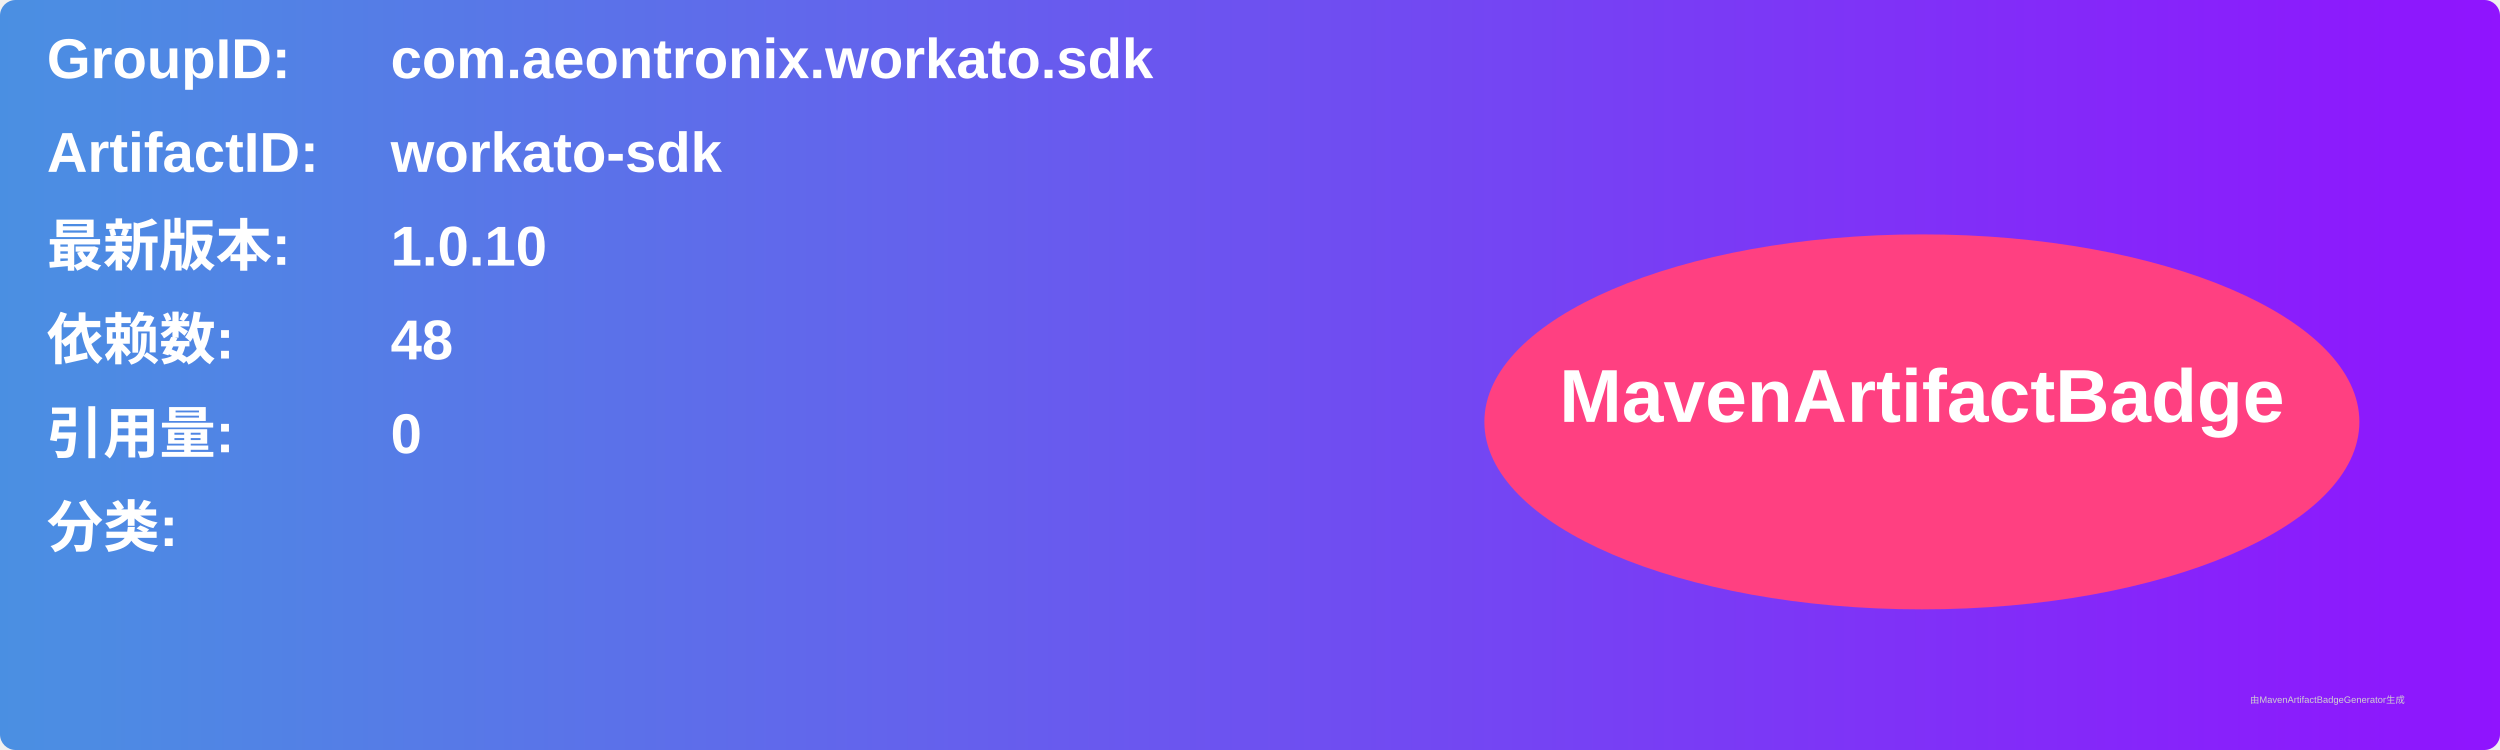
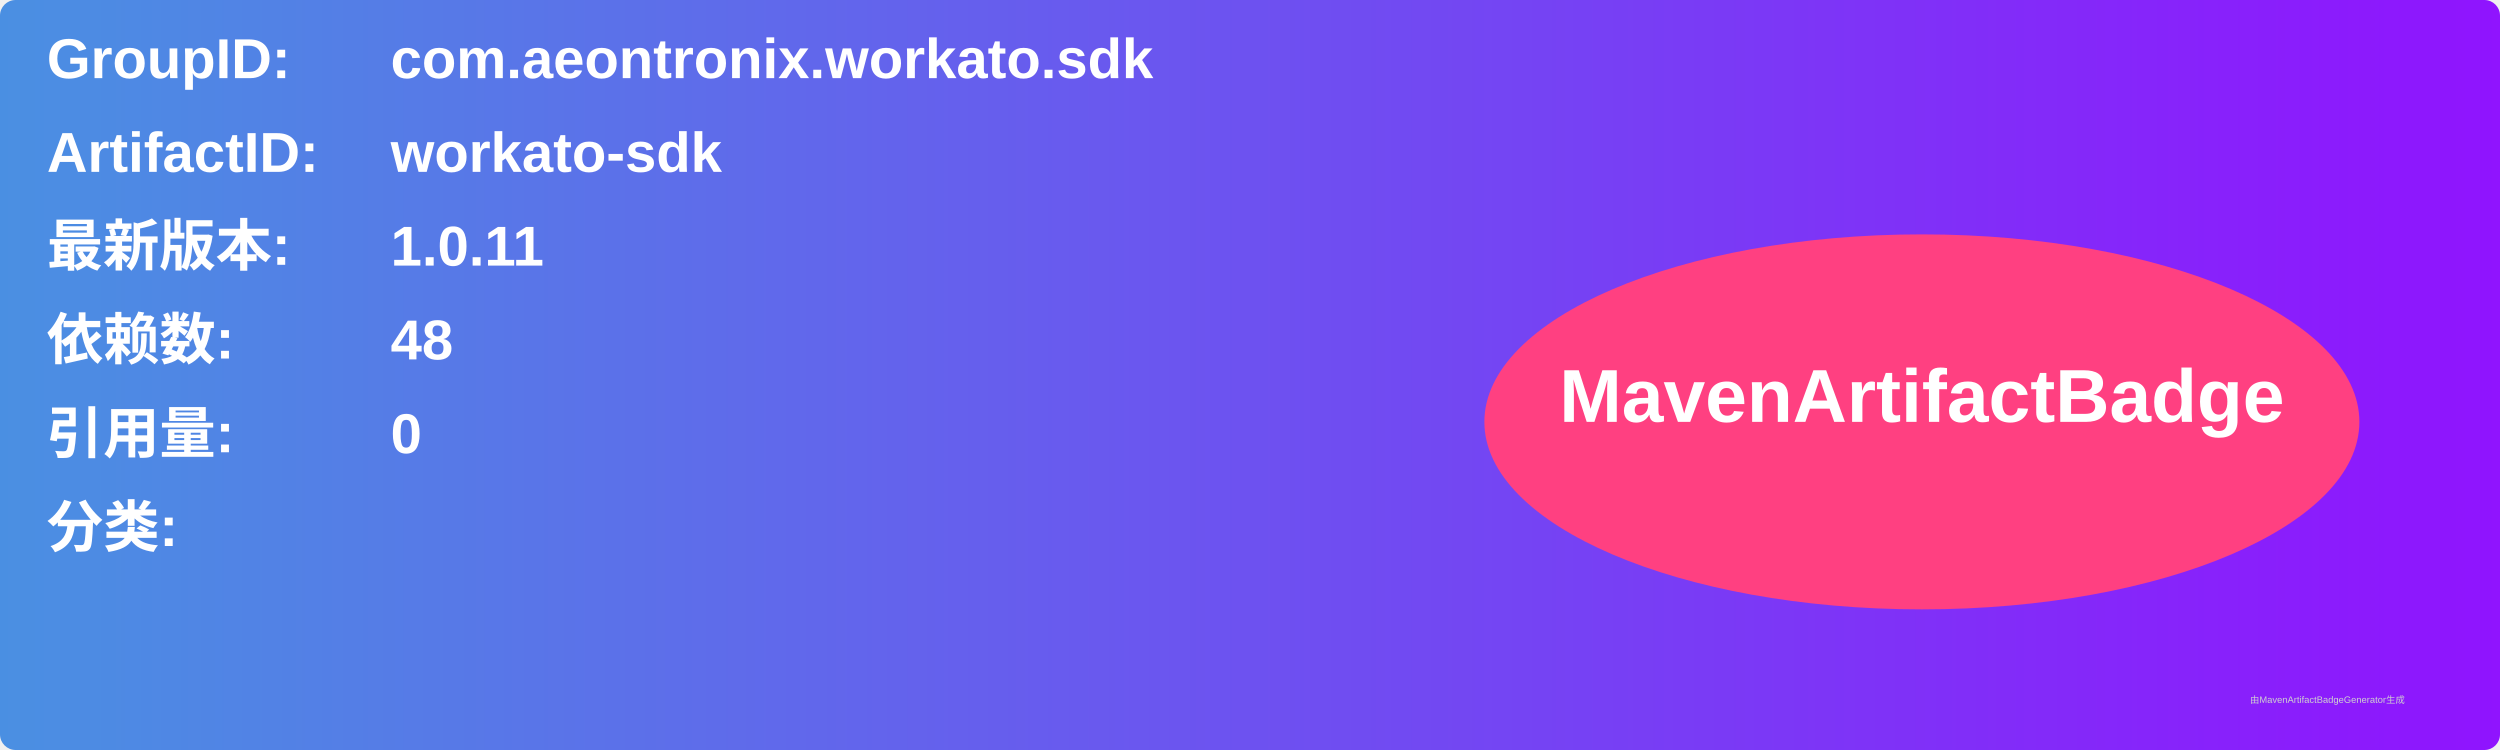
<svg xmlns="http://www.w3.org/2000/svg" width="800" height="240" viewBox="0 0 800 240">
  <linearGradient id="grad" x1="0%" y1="0%" x2="100%" y2="0%">
    <stop offset="0%" stop-color="#4a90e2" />
    <stop offset="100%" stop-color="#9013fe" />
  </linearGradient>
  <rect width="100%" height="100%" rx="5" ry="5" fill="url(#grad)" />
  <g transform="translate(15, 15)">
    <text x="0" y="10" font-family="Arial" font-size="18" fill="white" font-weight="bold" width="260">GroupID:</text>
    <text x="110" y="10" font-family="Arial" font-size="18" fill="white" font-weight="bold" width="460">com.aeontronix.workato.sdk</text>
    <text x="0" y="40" font-family="Arial" font-size="18" fill="white" font-weight="bold" width="260">ArtifactID:</text>
    <text x="110" y="40" font-family="Arial" font-size="18" fill="white" font-weight="bold" width="460">workato-sdk</text>
    <text x="0" y="70" font-family="Arial" font-size="18" fill="white" font-weight="bold">最新版本:</text>
    <text x="110" y="70" font-family="Arial" font-size="18" fill="white" font-weight="bold">
-       <tspan font-weight="bold">1.0.10</tspan>
+       <tspan font-weight="bold">1.0.11</tspan>
    </text>
    <text x="0" y="100" font-family="Arial" font-size="18" fill="white" font-weight="bold">依赖数: </text>
    <text x="110" y="100" font-family="Arial" font-size="18" fill="white">
      <tspan font-weight="bold">48</tspan>
    </text>
    <text x="0" y="130" font-family="Arial" font-size="18" fill="white" font-weight="bold">引用量: </text>
    <text x="110" y="130" font-family="Arial" font-size="18" fill="white">
      <tspan font-weight="bold">0</tspan>
    </text>
    <text x="0" y="160" font-family="Arial" font-size="18" fill="white" font-weight="bold">分类:</text>
    <text x="10" y="190" font-family="Arial" font-size="10" fill="white">
      <tspan font-weight="bold" />
    </text>
    <ellipse cx="600" cy="120" rx="140" ry="60" fill="#ff4081" />
    <text x="600" y="120" text-anchor="middle" font-family="Arial" font-size="24" fill="white" font-weight="bold">MavenArtifactBadge</text>
  </g>
  <text x="720" y="225" font-family="Arial" font-size="3" fill="#d0d0d0">由MavenArtifactBadgeGenerator生成</text>
</svg>
